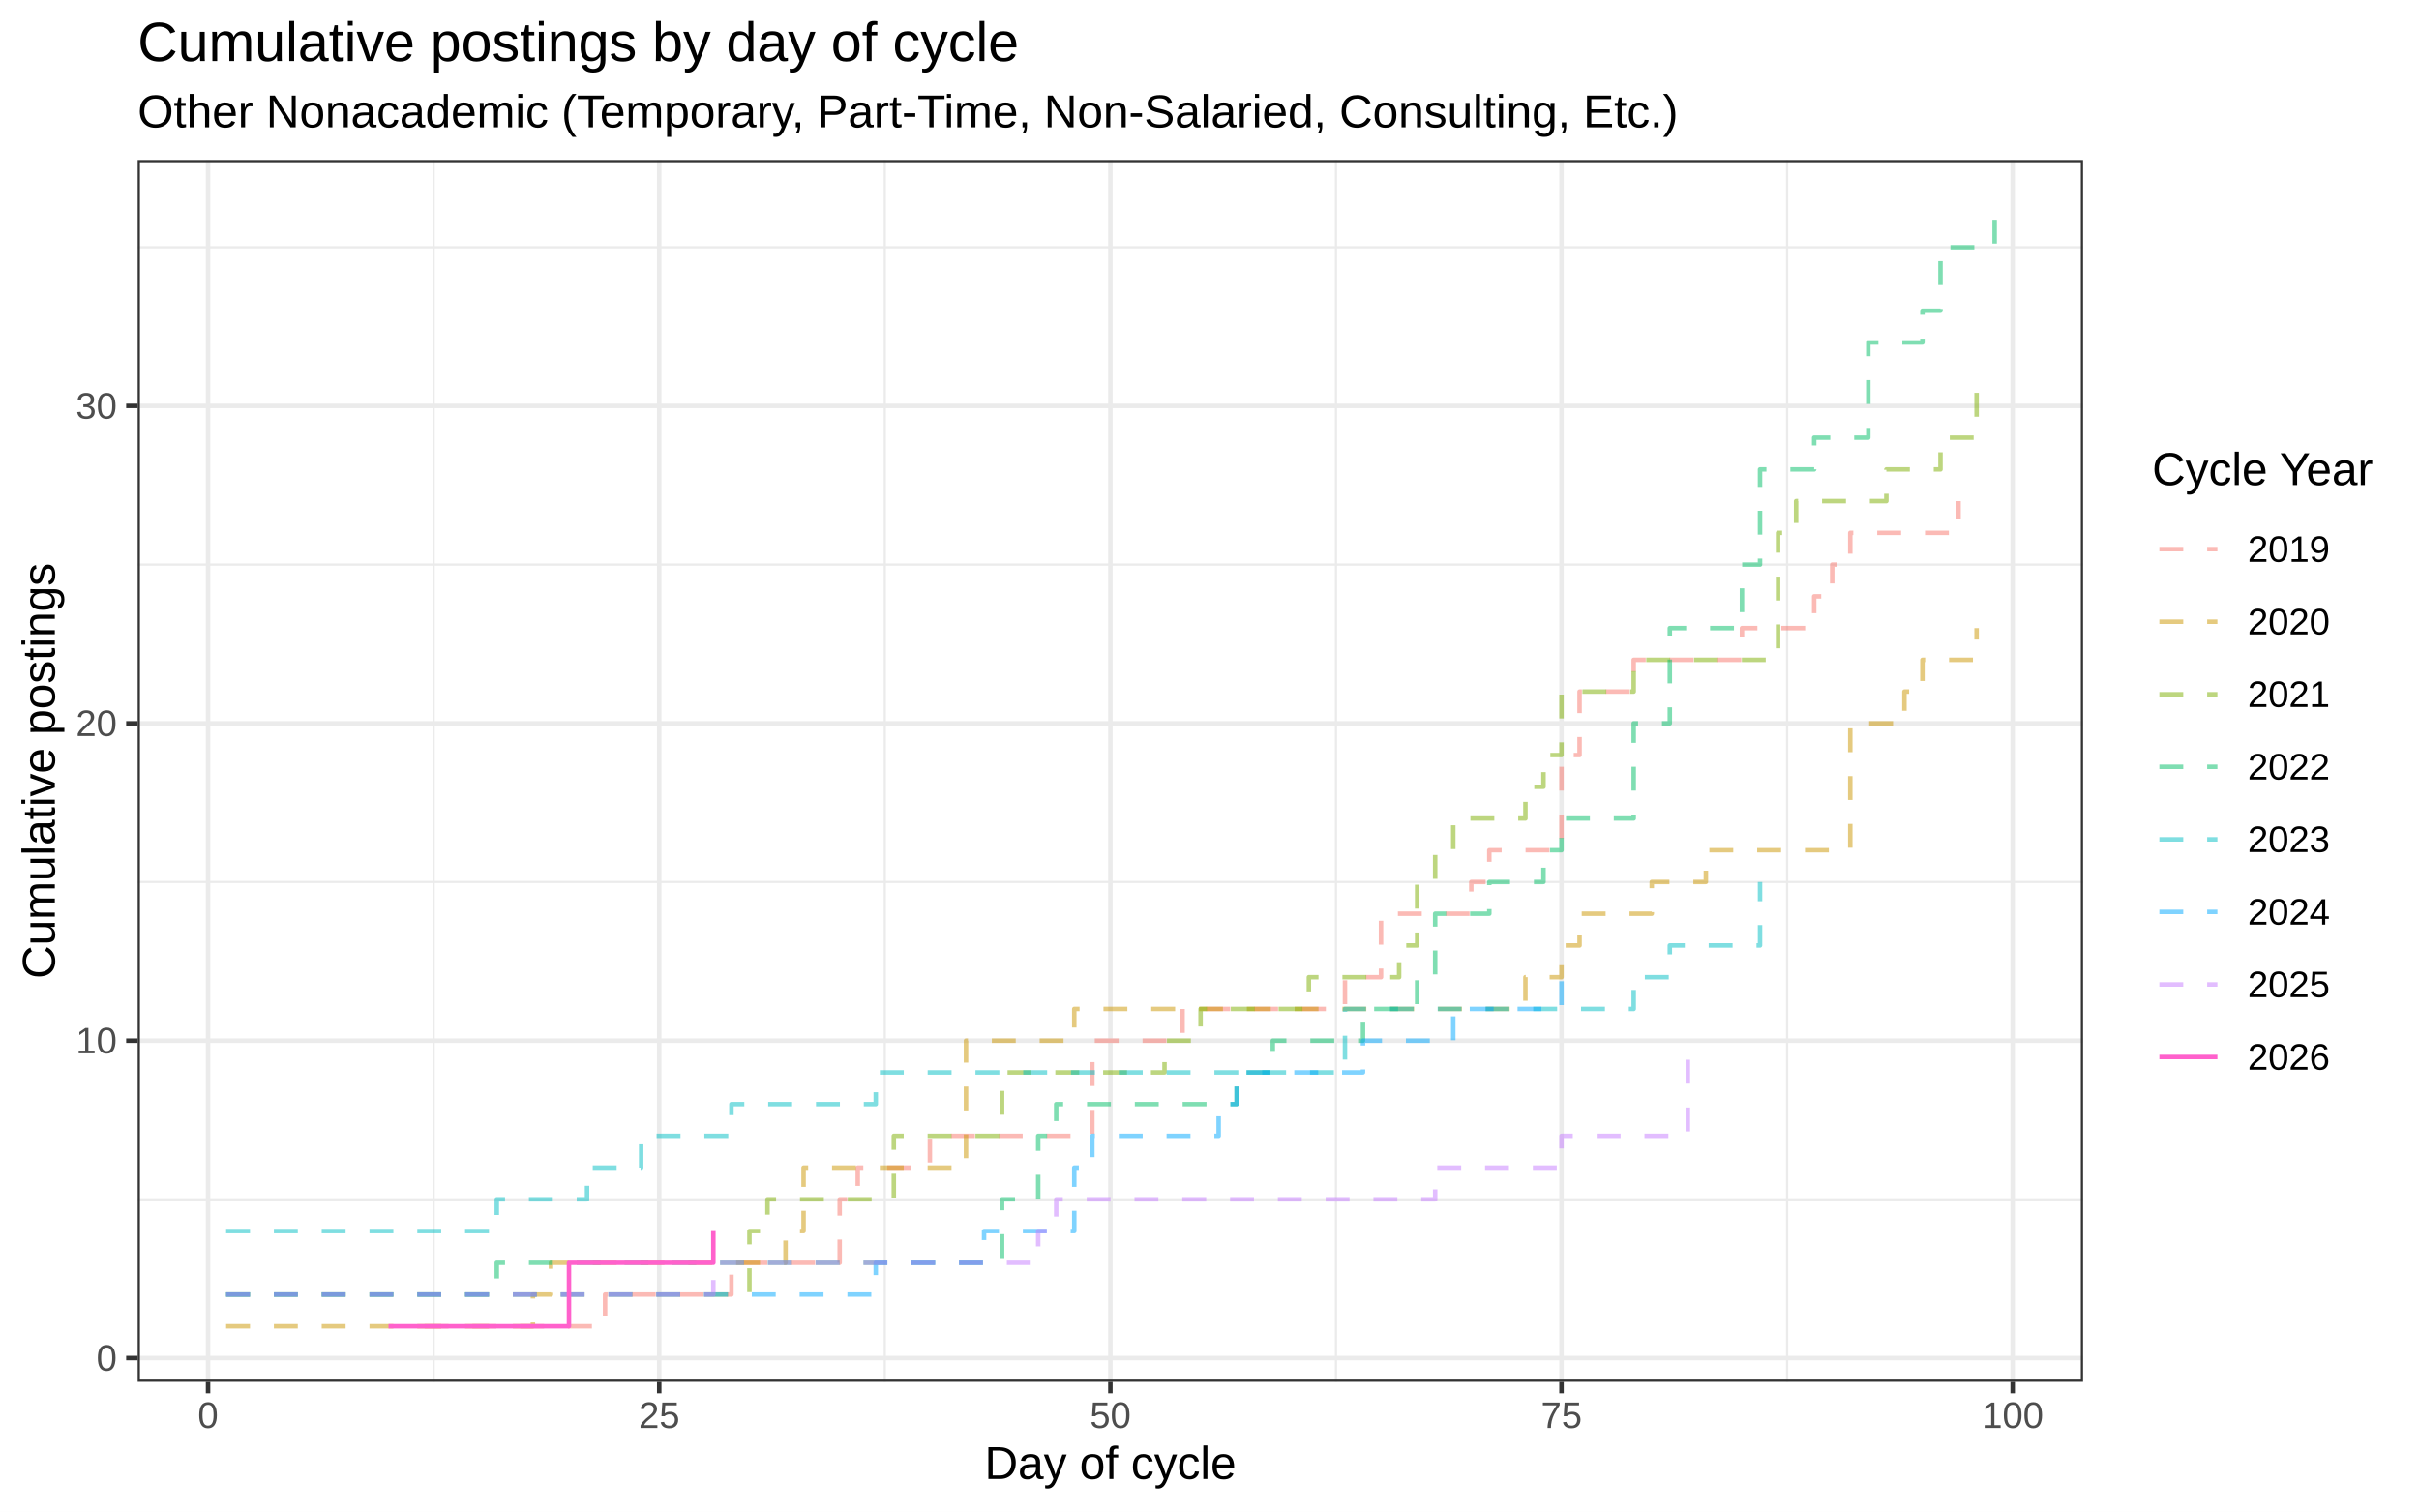
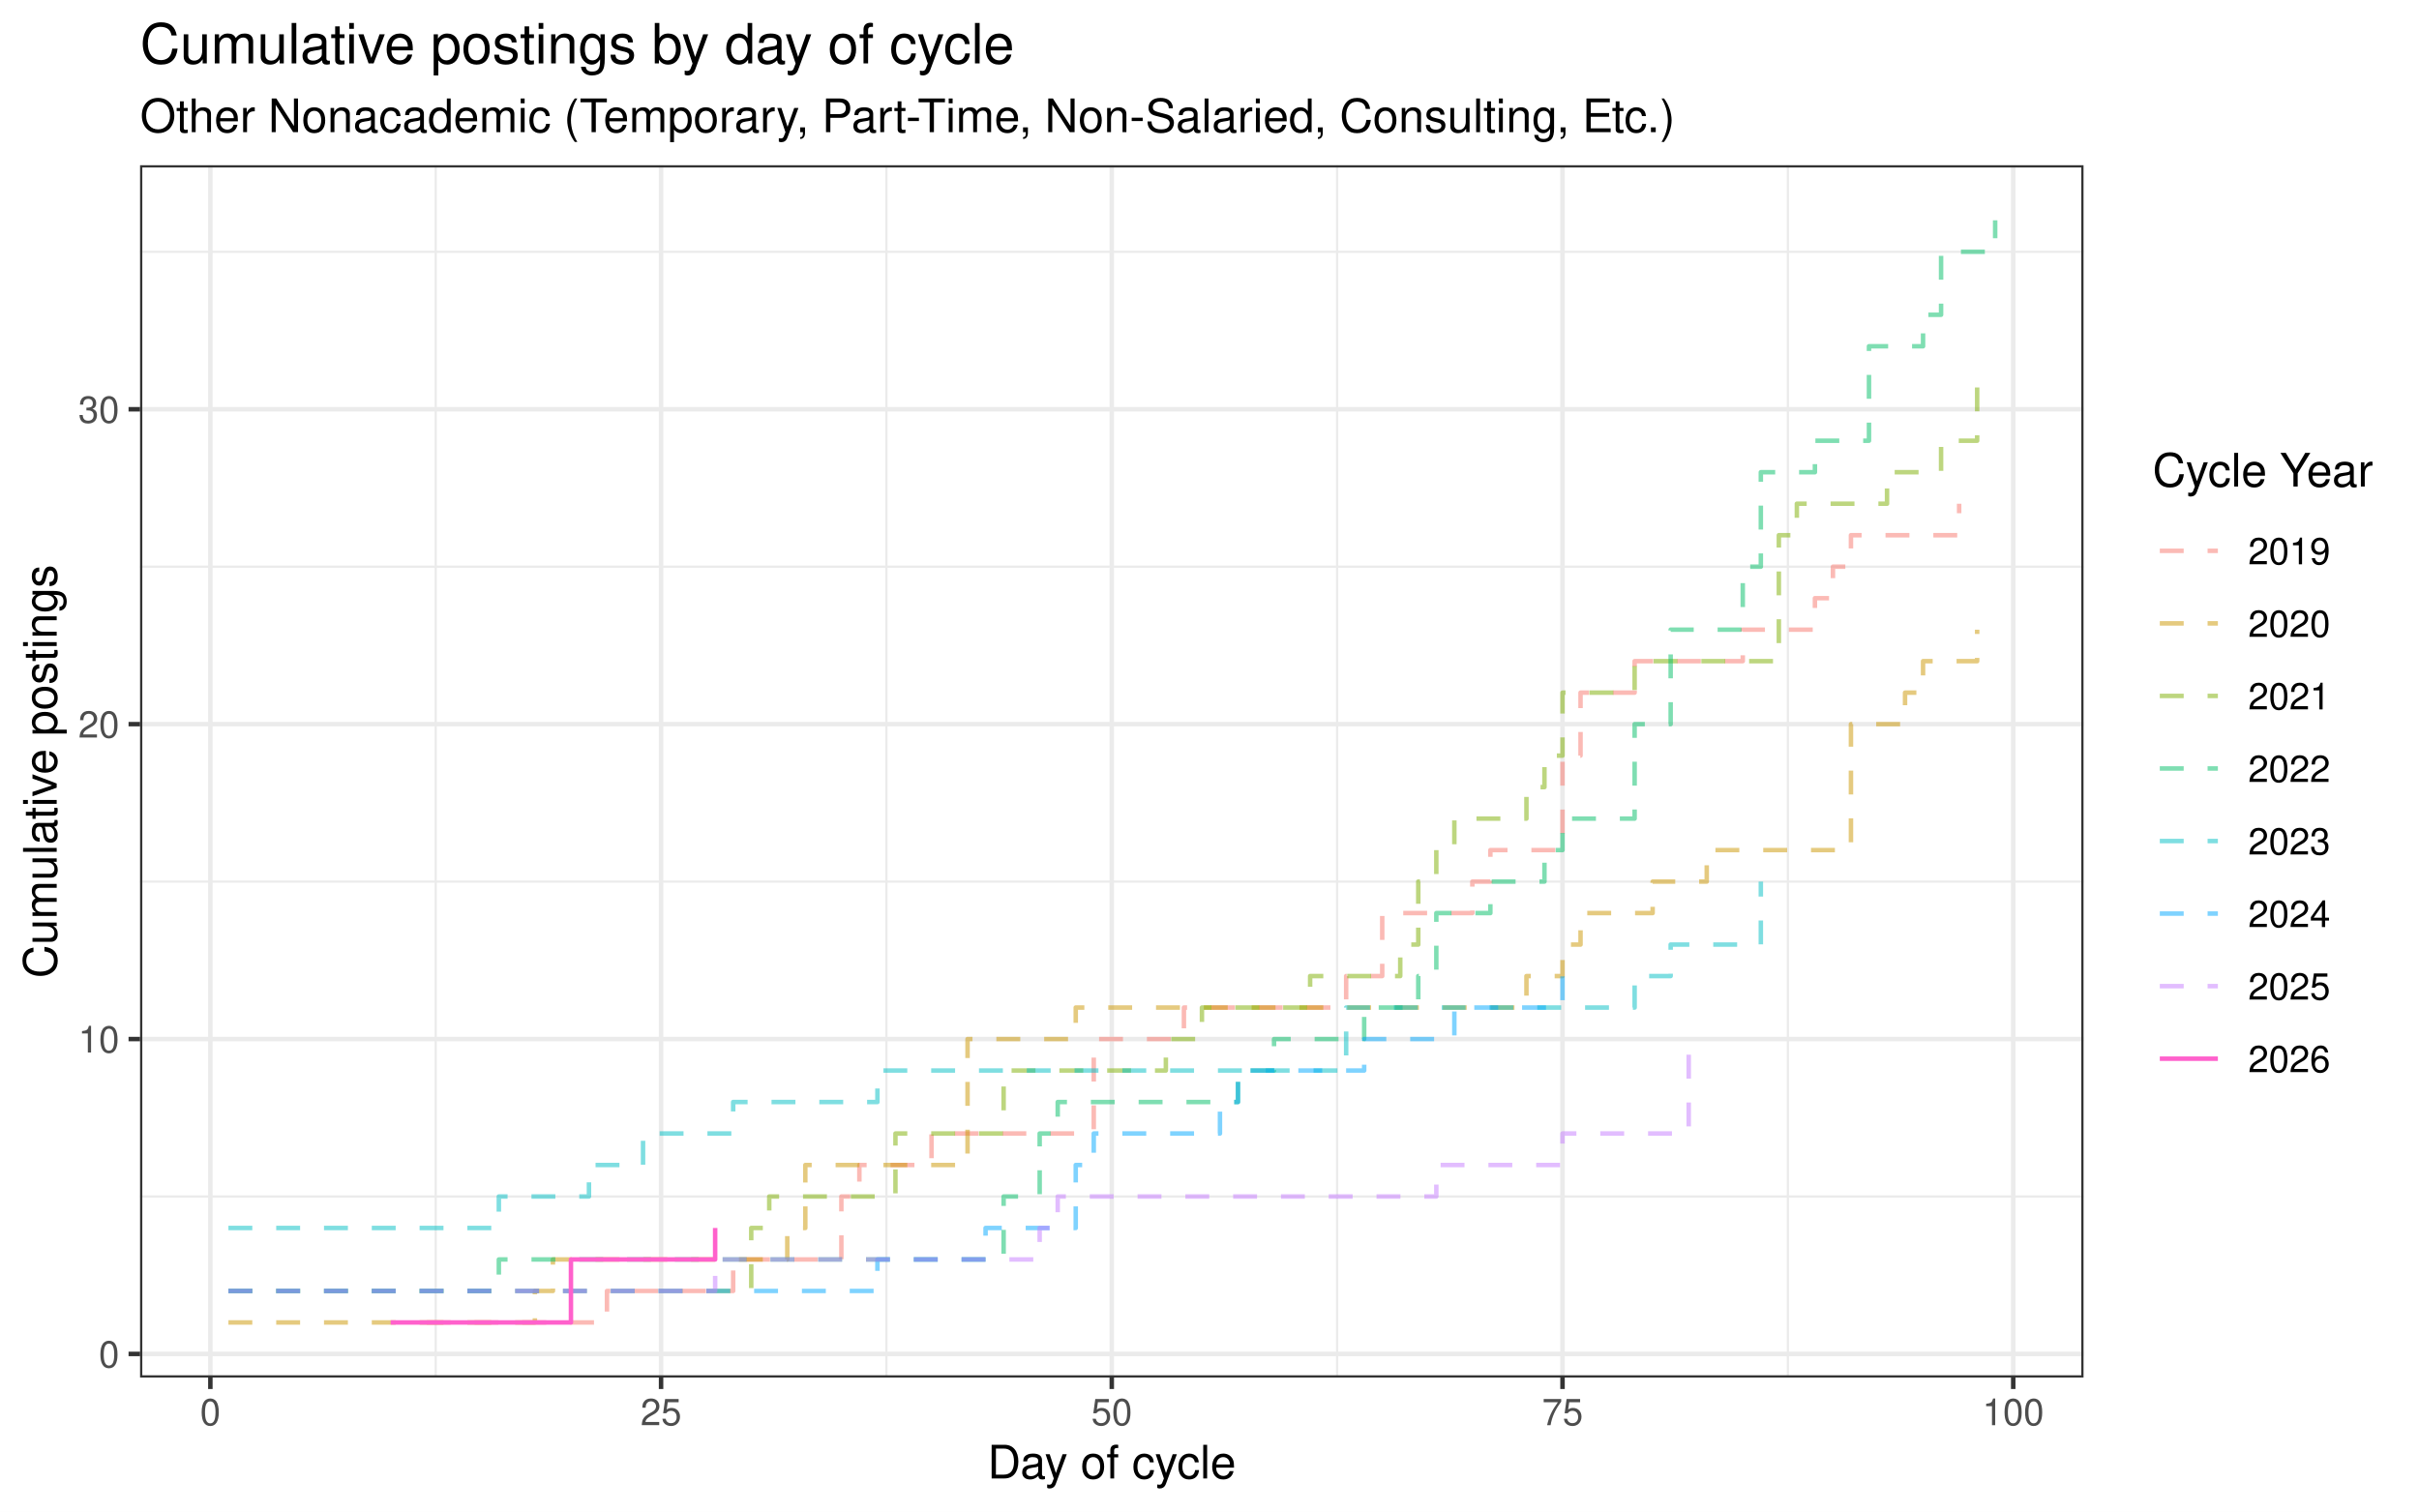
<svg xmlns="http://www.w3.org/2000/svg" width="576.00pt" height="360.00pt" viewBox="0 0 576.00 360.00">
  <g class="svglite">
    <defs>
      <style type="text/css">
    .svglite line, .svglite polyline, .svglite polygon, .svglite path, .svglite rect, .svglite circle {
      fill: none;
      stroke: #000000;
      stroke-linecap: round;
      stroke-linejoin: round;
      stroke-miterlimit: 10.00;
    }
    .svglite text {
      white-space: pre;
    }
    .svglite g.glyphgroup path {
      fill: inherit;
      stroke: none;
    }
  </style>
    </defs>
    <rect width="100%" height="100%" style="stroke: none; fill: #FFFFFF;" />
    <defs>
      <clipPath id="cpMC4wMHw1NzYuMDB8MC4wMHwzNjAuMDA=">
        <rect x="0.00" y="0.00" width="576.00" height="360.00" />
      </clipPath>
    </defs>
    <g clip-path="url(#cpMC4wMHw1NzYuMDB8MC4wMHwzNjAuMDA=)">
      <rect x="0.00" y="0.00" width="576.00" height="360.00" style="stroke-width: 1.07; stroke: #FFFFFF; fill: #FFFFFF;" />
    </g>
    <defs>
-       <clipPath id="cpMzIuNzh8NDk2LjAxfDM4LjEwfDMyOS4xMg==">
-         <rect x="32.78" y="38.10" width="463.23" height="291.02" />
+       <clipPath id="cpMzMuMzV8NDk2LjEyfDM5LjM1fDMyOC4wOQ==">
+         <rect x="33.35" y="39.35" width="462.77" height="288.74" />
      </clipPath>
    </defs>
-     <g clip-path="url(#cpMzIuNzh8NDk2LjAxfDM4LjEwfDMyOS4xMg==)">
-       <rect x="32.78" y="38.10" width="463.23" height="291.02" style="stroke-width: 1.07; stroke: none; fill: #FFFFFF;" />
-       <polyline points="32.78,285.65 496.01,285.65 " style="stroke-width: 0.53; stroke: #EBEBEB; stroke-linecap: butt;" />
-       <polyline points="32.78,210.06 496.01,210.06 " style="stroke-width: 0.53; stroke: #EBEBEB; stroke-linecap: butt;" />
-       <polyline points="32.78,134.47 496.01,134.47 " style="stroke-width: 0.53; stroke: #EBEBEB; stroke-linecap: butt;" />
-       <polyline points="32.78,58.88 496.01,58.88 " style="stroke-width: 0.53; stroke: #EBEBEB; stroke-linecap: butt;" />
-       <polyline points="103.25,329.12 103.25,38.10 " style="stroke-width: 0.53; stroke: #EBEBEB; stroke-linecap: butt;" />
-       <polyline points="210.68,329.12 210.68,38.10 " style="stroke-width: 0.53; stroke: #EBEBEB; stroke-linecap: butt;" />
-       <polyline points="318.11,329.12 318.11,38.10 " style="stroke-width: 0.53; stroke: #EBEBEB; stroke-linecap: butt;" />
-       <polyline points="425.54,329.12 425.54,38.10 " style="stroke-width: 0.53; stroke: #EBEBEB; stroke-linecap: butt;" />
-       <polyline points="32.78,323.45 496.01,323.45 " style="stroke-width: 1.07; stroke: #EBEBEB; stroke-linecap: butt;" />
-       <polyline points="32.78,247.86 496.01,247.86 " style="stroke-width: 1.07; stroke: #EBEBEB; stroke-linecap: butt;" />
-       <polyline points="32.78,172.27 496.01,172.27 " style="stroke-width: 1.07; stroke: #EBEBEB; stroke-linecap: butt;" />
-       <polyline points="32.78,96.68 496.01,96.68 " style="stroke-width: 1.07; stroke: #EBEBEB; stroke-linecap: butt;" />
-       <polyline points="49.54,329.12 49.54,38.10 " style="stroke-width: 1.07; stroke: #EBEBEB; stroke-linecap: butt;" />
-       <polyline points="156.97,329.12 156.97,38.10 " style="stroke-width: 1.07; stroke: #EBEBEB; stroke-linecap: butt;" />
-       <polyline points="264.40,329.12 264.40,38.10 " style="stroke-width: 1.07; stroke: #EBEBEB; stroke-linecap: butt;" />
-       <polyline points="371.82,329.12 371.82,38.10 " style="stroke-width: 1.07; stroke: #EBEBEB; stroke-linecap: butt;" />
-       <polyline points="479.25,329.12 479.25,38.10 " style="stroke-width: 1.07; stroke: #EBEBEB; stroke-linecap: butt;" />
-       <polyline points="101.11,315.89 144.08,315.89 144.08,308.33 174.16,308.33 174.16,300.77 199.94,300.77 199.94,285.65 204.24,285.65 204.24,278.09 221.42,278.09 221.42,270.53 260.10,270.53 260.10,247.86 281.58,247.86 281.58,240.30 320.26,240.30 320.26,232.74 328.85,232.74 328.85,217.62 350.34,217.62 350.34,210.06 354.63,210.06 354.63,202.50 371.82,202.50 371.82,179.83 376.12,179.83 376.12,164.71 389.01,164.71 389.01,157.15 414.79,157.15 414.79,149.59 431.98,149.59 431.98,142.03 436.28,142.03 436.28,134.47 440.58,134.47 440.58,126.91 466.36,126.91 466.36,119.35 " style="stroke-width: 1.07; stroke: #F8766D; stroke-opacity: 0.50; stroke-dasharray: 5.69,5.69; stroke-linecap: butt;" />
-       <polyline points="53.84,315.89 126.89,315.89 126.89,308.33 131.19,308.33 131.19,300.77 187.05,300.77 187.05,293.21 191.34,293.21 191.34,278.09 230.02,278.09 230.02,247.86 255.80,247.86 255.80,240.30 363.23,240.30 363.23,232.74 371.82,232.74 371.82,225.18 376.12,225.18 376.12,217.62 393.31,217.62 393.31,210.06 406.20,210.06 406.20,202.50 440.58,202.50 440.58,172.27 453.47,172.27 453.47,164.71 457.76,164.71 457.76,157.15 470.66,157.15 470.66,149.59 " style="stroke-width: 1.07; stroke: #CD9600; stroke-opacity: 0.50; stroke-dasharray: 5.69,5.69; stroke-linecap: butt;" />
-       <polyline points="53.84,308.33 178.45,308.33 178.45,293.21 182.75,293.21 182.75,285.65 212.83,285.65 212.83,270.53 238.61,270.53 238.61,255.42 277.29,255.42 277.29,247.86 285.88,247.86 285.88,240.30 311.66,240.30 311.66,232.74 333.15,232.74 333.15,225.18 337.45,225.18 337.45,210.06 341.74,210.06 341.74,202.50 346.04,202.50 346.04,194.94 363.23,194.94 363.23,187.39 367.53,187.39 367.53,179.83 371.82,179.83 371.82,164.71 389.01,164.71 389.01,157.15 423.39,157.15 423.39,126.91 427.69,126.91 427.69,119.35 449.17,119.35 449.17,111.80 462.06,111.80 462.06,104.24 470.66,104.24 470.66,89.12 " style="stroke-width: 1.07; stroke: #7CAE00; stroke-opacity: 0.50; stroke-dasharray: 5.69,5.69; stroke-linecap: butt;" />
-       <polyline points="53.84,308.33 118.29,308.33 118.29,300.77 238.61,300.77 238.61,285.65 247.21,285.65 247.21,270.53 251.50,270.53 251.50,262.97 294.47,262.97 294.47,255.42 303.07,255.42 303.07,247.86 324.55,247.86 324.55,240.30 337.45,240.30 337.45,232.74 341.74,232.74 341.74,217.62 354.63,217.62 354.63,210.06 367.53,210.06 367.53,202.50 371.82,202.50 371.82,194.94 389.01,194.94 389.01,172.27 397.61,172.27 397.61,149.59 414.79,149.59 414.79,134.47 419.09,134.47 419.09,111.80 431.98,111.80 431.98,104.24 444.87,104.24 444.87,81.56 457.76,81.56 457.76,74.00 462.06,74.00 462.06,58.88 474.95,58.88 474.95,51.32 " style="stroke-width: 1.07; stroke: #00BE67; stroke-opacity: 0.50; stroke-dasharray: 5.69,5.69; stroke-linecap: butt;" />
-       <polyline points="53.84,293.21 118.29,293.21 118.29,285.65 139.78,285.65 139.78,278.09 152.67,278.09 152.67,270.53 174.16,270.53 174.16,262.97 208.53,262.97 208.53,255.42 320.26,255.42 320.26,240.30 389.01,240.30 389.01,232.74 397.61,232.74 397.61,225.18 419.09,225.18 419.09,210.06 " style="stroke-width: 1.07; stroke: #00BFC4; stroke-opacity: 0.50; stroke-dasharray: 5.69,5.69; stroke-linecap: butt;" />
-       <polyline points="53.84,308.33 208.53,308.33 208.53,300.77 234.32,300.77 234.32,293.21 255.80,293.21 255.80,278.09 260.10,278.09 260.10,270.53 290.18,270.53 290.18,262.97 294.47,262.97 294.47,255.42 324.55,255.42 324.55,247.86 346.04,247.86 346.04,240.30 371.82,240.30 371.82,232.74 " style="stroke-width: 1.07; stroke: #00A9FF; stroke-opacity: 0.50; stroke-dasharray: 5.69,5.69; stroke-linecap: butt;" />
-       <polyline points="53.84,308.33 169.86,308.33 169.86,300.77 247.21,300.77 247.21,293.21 251.50,293.21 251.50,285.65 341.74,285.65 341.74,278.09 371.82,278.09 371.82,270.53 401.90,270.53 401.90,247.86 " style="stroke-width: 1.07; stroke: #C77CFF; stroke-opacity: 0.50; stroke-dasharray: 5.69,5.69; stroke-linecap: butt;" />
-       <polyline points="92.51,315.89 135.48,315.89 135.48,300.77 169.86,300.77 169.86,293.21 " style="stroke-width: 1.07; stroke: #FF61CC; stroke-linecap: butt;" />
-       <rect x="32.78" y="38.10" width="463.23" height="291.02" style="stroke-width: 1.07; stroke: #333333;" />
+     <g clip-path="url(#cpMzMuMzV8NDk2LjEyfDM5LjM1fDMyOC4wOQ==)">
+       <rect x="33.35" y="39.35" width="462.77" height="288.74" style="stroke-width: 1.07; stroke: none; fill: #FFFFFF;" />
+       <polyline points="33.35,284.97 496.12,284.97 " style="stroke-width: 0.53; stroke: #EBEBEB; stroke-linecap: butt;" />
+       <polyline points="33.35,209.97 496.12,209.97 " style="stroke-width: 0.53; stroke: #EBEBEB; stroke-linecap: butt;" />
+       <polyline points="33.35,134.97 496.12,134.97 " style="stroke-width: 0.53; stroke: #EBEBEB; stroke-linecap: butt;" />
+       <polyline points="33.35,59.97 496.12,59.97 " style="stroke-width: 0.53; stroke: #EBEBEB; stroke-linecap: butt;" />
+       <polyline points="103.75,328.09 103.75,39.35 " style="stroke-width: 0.53; stroke: #EBEBEB; stroke-linecap: butt;" />
+       <polyline points="211.07,328.09 211.07,39.35 " style="stroke-width: 0.53; stroke: #EBEBEB; stroke-linecap: butt;" />
+       <polyline points="318.39,328.09 318.39,39.35 " style="stroke-width: 0.53; stroke: #EBEBEB; stroke-linecap: butt;" />
+       <polyline points="425.72,328.09 425.72,39.35 " style="stroke-width: 0.53; stroke: #EBEBEB; stroke-linecap: butt;" />
+       <polyline points="33.35,322.47 496.12,322.47 " style="stroke-width: 1.07; stroke: #EBEBEB; stroke-linecap: butt;" />
+       <polyline points="33.35,247.47 496.12,247.47 " style="stroke-width: 1.07; stroke: #EBEBEB; stroke-linecap: butt;" />
+       <polyline points="33.35,172.47 496.12,172.47 " style="stroke-width: 1.07; stroke: #EBEBEB; stroke-linecap: butt;" />
+       <polyline points="33.35,97.47 496.12,97.47 " style="stroke-width: 1.07; stroke: #EBEBEB; stroke-linecap: butt;" />
+       <polyline points="50.09,328.09 50.09,39.35 " style="stroke-width: 1.07; stroke: #EBEBEB; stroke-linecap: butt;" />
+       <polyline points="157.41,328.09 157.41,39.35 " style="stroke-width: 1.07; stroke: #EBEBEB; stroke-linecap: butt;" />
+       <polyline points="264.73,328.09 264.73,39.35 " style="stroke-width: 1.07; stroke: #EBEBEB; stroke-linecap: butt;" />
+       <polyline points="372.06,328.09 372.06,39.35 " style="stroke-width: 1.07; stroke: #EBEBEB; stroke-linecap: butt;" />
+       <polyline points="479.38,328.09 479.38,39.35 " style="stroke-width: 1.07; stroke: #EBEBEB; stroke-linecap: butt;" />
+       <polyline points="101.61,314.97 144.53,314.97 144.53,307.47 174.58,307.47 174.58,299.97 200.34,299.97 200.34,284.97 204.63,284.97 204.63,277.47 221.81,277.47 221.81,269.97 260.44,269.97 260.44,247.47 281.91,247.47 281.91,239.97 320.54,239.97 320.54,232.47 329.13,232.47 329.13,217.47 350.59,217.47 350.59,209.97 354.88,209.97 354.88,202.47 372.06,202.47 372.06,179.97 376.35,179.97 376.35,164.97 389.23,164.97 389.23,157.47 414.98,157.47 414.98,149.97 432.16,149.97 432.16,142.47 436.45,142.47 436.45,134.97 440.74,134.97 440.74,127.47 466.50,127.47 466.50,119.97 " style="stroke-width: 1.07; stroke: #F8766D; stroke-opacity: 0.50; stroke-dasharray: 5.69,5.69; stroke-linecap: butt;" />
+       <polyline points="54.39,314.97 127.36,314.97 127.36,307.47 131.66,307.47 131.66,299.97 187.46,299.97 187.46,292.47 191.76,292.47 191.76,277.47 230.39,277.47 230.39,247.47 256.15,247.47 256.15,239.97 363.47,239.97 363.47,232.47 372.06,232.47 372.06,224.97 376.35,224.97 376.35,217.47 393.52,217.47 393.52,209.97 406.40,209.97 406.40,202.47 440.74,202.47 440.74,172.47 453.62,172.47 453.62,164.97 457.91,164.97 457.91,157.47 470.79,157.47 470.79,149.97 " style="stroke-width: 1.07; stroke: #CD9600; stroke-opacity: 0.50; stroke-dasharray: 5.69,5.69; stroke-linecap: butt;" />
+       <polyline points="54.39,307.47 178.88,307.47 178.88,292.47 183.17,292.47 183.17,284.97 213.22,284.97 213.22,269.97 238.98,269.97 238.98,254.97 277.61,254.97 277.61,247.47 286.20,247.47 286.20,239.97 311.96,239.97 311.96,232.47 333.42,232.47 333.42,224.97 337.71,224.97 337.71,209.97 342.01,209.97 342.01,202.47 346.30,202.47 346.30,194.97 363.47,194.97 363.47,187.47 367.76,187.47 367.76,179.97 372.06,179.97 372.06,164.97 389.23,164.97 389.23,157.47 423.57,157.47 423.57,127.47 427.86,127.47 427.86,119.97 449.33,119.97 449.33,112.47 462.20,112.47 462.20,104.97 470.79,104.97 470.79,89.97 " style="stroke-width: 1.07; stroke: #7CAE00; stroke-opacity: 0.50; stroke-dasharray: 5.69,5.69; stroke-linecap: butt;" />
+       <polyline points="54.39,307.47 118.78,307.47 118.78,299.97 238.98,299.97 238.98,284.97 247.56,284.97 247.56,269.97 251.86,269.97 251.86,262.47 294.78,262.47 294.78,254.97 303.37,254.97 303.37,247.47 324.83,247.47 324.83,239.97 337.71,239.97 337.71,232.47 342.01,232.47 342.01,217.47 354.88,217.47 354.88,209.97 367.76,209.97 367.76,202.47 372.06,202.47 372.06,194.97 389.23,194.97 389.23,172.47 397.81,172.47 397.81,149.97 414.98,149.97 414.98,134.97 419.28,134.97 419.28,112.47 432.16,112.47 432.16,104.97 445.03,104.97 445.03,82.47 457.91,82.47 457.91,74.97 462.20,74.97 462.20,59.97 475.08,59.97 475.08,52.47 " style="stroke-width: 1.07; stroke: #00BE67; stroke-opacity: 0.50; stroke-dasharray: 5.69,5.69; stroke-linecap: butt;" />
+       <polyline points="54.39,292.47 118.78,292.47 118.78,284.97 140.24,284.97 140.24,277.47 153.12,277.47 153.12,269.97 174.58,269.97 174.58,262.47 208.93,262.47 208.93,254.97 320.54,254.97 320.54,239.97 389.23,239.97 389.23,232.47 397.81,232.47 397.81,224.97 419.28,224.97 419.28,209.97 " style="stroke-width: 1.07; stroke: #00BFC4; stroke-opacity: 0.50; stroke-dasharray: 5.69,5.69; stroke-linecap: butt;" />
+       <polyline points="54.39,307.47 208.93,307.47 208.93,299.97 234.68,299.97 234.68,292.47 256.15,292.47 256.15,277.47 260.44,277.47 260.44,269.97 290.49,269.97 290.49,262.47 294.78,262.47 294.78,254.97 324.83,254.97 324.83,247.47 346.30,247.47 346.30,239.97 372.06,239.97 372.06,232.47 " style="stroke-width: 1.07; stroke: #00A9FF; stroke-opacity: 0.50; stroke-dasharray: 5.69,5.69; stroke-linecap: butt;" />
+       <polyline points="54.39,307.47 170.29,307.47 170.29,299.97 247.56,299.97 247.56,292.47 251.86,292.47 251.86,284.97 342.01,284.97 342.01,277.47 372.06,277.47 372.06,269.97 402.11,269.97 402.11,247.47 " style="stroke-width: 1.07; stroke: #C77CFF; stroke-opacity: 0.50; stroke-dasharray: 5.69,5.69; stroke-linecap: butt;" />
+       <polyline points="93.02,314.97 135.95,314.97 135.95,299.97 170.29,299.97 170.29,292.47 " style="stroke-width: 1.07; stroke: #FF61CC; stroke-linecap: butt;" />
+       <rect x="33.35" y="39.35" width="462.77" height="288.74" style="stroke-width: 1.07; stroke: #333333;" />
    </g>
    <g clip-path="url(#cpMC4wMHw1NzYuMDB8MC4wMHwzNjAuMDA=)">
-       <text x="27.85" y="326.47" text-anchor="end" style="font-size: 8.80px;fill: #4D4D4D; font-family: &quot;Liberation Sans&quot;;" textLength="4.89px" lengthAdjust="spacingAndGlyphs">0</text>
-       <text x="27.85" y="250.88" text-anchor="end" style="font-size: 8.80px;fill: #4D4D4D; font-family: &quot;Liberation Sans&quot;;" textLength="9.78px" lengthAdjust="spacingAndGlyphs">10</text>
-       <text x="27.85" y="175.30" text-anchor="end" style="font-size: 8.80px;fill: #4D4D4D; font-family: &quot;Liberation Sans&quot;;" textLength="9.78px" lengthAdjust="spacingAndGlyphs">20</text>
-       <text x="27.85" y="99.71" text-anchor="end" style="font-size: 8.80px;fill: #4D4D4D; font-family: &quot;Liberation Sans&quot;;" textLength="9.78px" lengthAdjust="spacingAndGlyphs">30</text>
-       <polyline points="30.04,323.45 32.78,323.45 " style="stroke-width: 1.07; stroke: #333333; stroke-linecap: butt;" />
-       <polyline points="30.04,247.86 32.78,247.86 " style="stroke-width: 1.07; stroke: #333333; stroke-linecap: butt;" />
-       <polyline points="30.04,172.27 32.78,172.27 " style="stroke-width: 1.07; stroke: #333333; stroke-linecap: butt;" />
-       <polyline points="30.04,96.68 32.78,96.68 " style="stroke-width: 1.07; stroke: #333333; stroke-linecap: butt;" />
-       <polyline points="49.54,331.86 49.54,329.12 " style="stroke-width: 1.07; stroke: #333333; stroke-linecap: butt;" />
-       <polyline points="156.97,331.86 156.97,329.12 " style="stroke-width: 1.07; stroke: #333333; stroke-linecap: butt;" />
-       <polyline points="264.40,331.86 264.40,329.12 " style="stroke-width: 1.07; stroke: #333333; stroke-linecap: butt;" />
-       <polyline points="371.82,331.86 371.82,329.12 " style="stroke-width: 1.07; stroke: #333333; stroke-linecap: butt;" />
-       <polyline points="479.25,331.86 479.25,329.12 " style="stroke-width: 1.07; stroke: #333333; stroke-linecap: butt;" />
-       <text x="49.54" y="340.10" text-anchor="middle" style="font-size: 8.80px;fill: #4D4D4D; font-family: &quot;Liberation Sans&quot;;" textLength="4.89px" lengthAdjust="spacingAndGlyphs">0</text>
-       <text x="156.97" y="340.10" text-anchor="middle" style="font-size: 8.80px;fill: #4D4D4D; font-family: &quot;Liberation Sans&quot;;" textLength="9.78px" lengthAdjust="spacingAndGlyphs">25</text>
-       <text x="264.40" y="340.10" text-anchor="middle" style="font-size: 8.80px;fill: #4D4D4D; font-family: &quot;Liberation Sans&quot;;" textLength="9.78px" lengthAdjust="spacingAndGlyphs">50</text>
-       <text x="371.82" y="340.10" text-anchor="middle" style="font-size: 8.80px;fill: #4D4D4D; font-family: &quot;Liberation Sans&quot;;" textLength="9.78px" lengthAdjust="spacingAndGlyphs">75</text>
-       <text x="479.25" y="340.10" text-anchor="middle" style="font-size: 8.80px;fill: #4D4D4D; font-family: &quot;Liberation Sans&quot;;" textLength="14.67px" lengthAdjust="spacingAndGlyphs">100</text>
-       <text x="264.40" y="352.24" text-anchor="middle" style="font-size: 11.00px; font-family: &quot;Liberation Sans&quot;;" textLength="59.94px" lengthAdjust="spacingAndGlyphs">Day of cycle</text>
-       <text transform="translate(13.05,183.61) rotate(-90)" text-anchor="middle" style="font-size: 11.00px; font-family: &quot;Liberation Sans&quot;;" textLength="99.09px" lengthAdjust="spacingAndGlyphs">Cumulative postings</text>
-       <rect x="506.97" y="101.34" width="63.55" height="164.53" style="stroke-width: 1.07; stroke: none; fill: #FFFFFF;" />
-       <text x="512.45" y="115.53" style="font-size: 11.00px; font-family: &quot;Liberation Sans&quot;;" textLength="52.59px" lengthAdjust="spacingAndGlyphs">Cycle Year</text>
-       <rect x="512.45" y="122.15" width="17.28" height="17.28" style="stroke-width: 1.07; stroke: none; fill: #FFFFFF;" />
-       <line x1="514.18" y1="130.79" x2="528.00" y2="130.79" style="stroke-width: 1.07; stroke: #F8766D; stroke-opacity: 0.50; stroke-dasharray: 5.69,5.69; stroke-linecap: butt;" />
-       <rect x="512.45" y="139.43" width="17.28" height="17.28" style="stroke-width: 1.07; stroke: none; fill: #FFFFFF;" />
-       <line x1="514.18" y1="148.07" x2="528.00" y2="148.07" style="stroke-width: 1.07; stroke: #CD9600; stroke-opacity: 0.50; stroke-dasharray: 5.69,5.69; stroke-linecap: butt;" />
-       <rect x="512.45" y="156.71" width="17.28" height="17.28" style="stroke-width: 1.07; stroke: none; fill: #FFFFFF;" />
-       <line x1="514.18" y1="165.35" x2="528.00" y2="165.35" style="stroke-width: 1.07; stroke: #7CAE00; stroke-opacity: 0.50; stroke-dasharray: 5.69,5.69; stroke-linecap: butt;" />
-       <rect x="512.45" y="173.99" width="17.28" height="17.28" style="stroke-width: 1.07; stroke: none; fill: #FFFFFF;" />
-       <line x1="514.18" y1="182.63" x2="528.00" y2="182.63" style="stroke-width: 1.07; stroke: #00BE67; stroke-opacity: 0.50; stroke-dasharray: 5.69,5.69; stroke-linecap: butt;" />
-       <rect x="512.45" y="191.27" width="17.28" height="17.28" style="stroke-width: 1.07; stroke: none; fill: #FFFFFF;" />
-       <line x1="514.18" y1="199.91" x2="528.00" y2="199.91" style="stroke-width: 1.07; stroke: #00BFC4; stroke-opacity: 0.50; stroke-dasharray: 5.69,5.69; stroke-linecap: butt;" />
-       <rect x="512.45" y="208.55" width="17.28" height="17.28" style="stroke-width: 1.07; stroke: none; fill: #FFFFFF;" />
-       <line x1="514.18" y1="217.19" x2="528.00" y2="217.19" style="stroke-width: 1.07; stroke: #00A9FF; stroke-opacity: 0.50; stroke-dasharray: 5.69,5.69; stroke-linecap: butt;" />
-       <rect x="512.45" y="225.83" width="17.28" height="17.28" style="stroke-width: 1.07; stroke: none; fill: #FFFFFF;" />
-       <line x1="514.18" y1="234.47" x2="528.00" y2="234.47" style="stroke-width: 1.07; stroke: #C77CFF; stroke-opacity: 0.50; stroke-dasharray: 5.69,5.69; stroke-linecap: butt;" />
-       <rect x="512.45" y="243.11" width="17.28" height="17.28" style="stroke-width: 1.07; stroke: none; fill: #FFFFFF;" />
-       <line x1="514.18" y1="251.75" x2="528.00" y2="251.75" style="stroke-width: 1.07; stroke: #FF61CC; stroke-linecap: butt;" />
-       <text x="535.21" y="133.82" style="font-size: 8.80px; font-family: &quot;Liberation Sans&quot;;" textLength="19.56px" lengthAdjust="spacingAndGlyphs">2019</text>
-       <text x="535.21" y="151.10" style="font-size: 8.80px; font-family: &quot;Liberation Sans&quot;;" textLength="19.56px" lengthAdjust="spacingAndGlyphs">2020</text>
-       <text x="535.21" y="168.38" style="font-size: 8.80px; font-family: &quot;Liberation Sans&quot;;" textLength="19.56px" lengthAdjust="spacingAndGlyphs">2021</text>
-       <text x="535.21" y="185.66" style="font-size: 8.80px; font-family: &quot;Liberation Sans&quot;;" textLength="19.56px" lengthAdjust="spacingAndGlyphs">2022</text>
-       <text x="535.21" y="202.94" style="font-size: 8.80px; font-family: &quot;Liberation Sans&quot;;" textLength="19.56px" lengthAdjust="spacingAndGlyphs">2023</text>
-       <text x="535.21" y="220.22" style="font-size: 8.80px; font-family: &quot;Liberation Sans&quot;;" textLength="19.56px" lengthAdjust="spacingAndGlyphs">2024</text>
-       <text x="535.21" y="237.50" style="font-size: 8.80px; font-family: &quot;Liberation Sans&quot;;" textLength="19.56px" lengthAdjust="spacingAndGlyphs">2025</text>
-       <text x="535.21" y="254.78" style="font-size: 8.80px; font-family: &quot;Liberation Sans&quot;;" textLength="19.56px" lengthAdjust="spacingAndGlyphs">2026</text>
-       <text x="32.78" y="30.33" style="font-size: 11.00px; font-family: &quot;Liberation Sans&quot;;" textLength="366.97px" lengthAdjust="spacingAndGlyphs">Other Nonacademic (Temporary, Part-Time, Non-Salaried, Consulting, Etc.)</text>
-       <text x="32.78" y="14.55" style="font-size: 13.20px; font-family: &quot;Liberation Sans&quot;;" textLength="209.53px" lengthAdjust="spacingAndGlyphs">Cumulative postings by day of cycle</text>
+       <text x="28.42" y="325.68" text-anchor="end" style="font-size: 8.80px;fill: #4D4D4D; font-family: &quot;Nimbus Sans&quot;;" textLength="4.89px" lengthAdjust="spacingAndGlyphs">0</text>
+       <text x="28.42" y="250.68" text-anchor="end" style="font-size: 8.80px;fill: #4D4D4D; font-family: &quot;Nimbus Sans&quot;;" textLength="9.78px" lengthAdjust="spacingAndGlyphs">10</text>
+       <text x="28.42" y="175.68" text-anchor="end" style="font-size: 8.80px;fill: #4D4D4D; font-family: &quot;Nimbus Sans&quot;;" textLength="9.78px" lengthAdjust="spacingAndGlyphs">20</text>
+       <text x="28.42" y="100.68" text-anchor="end" style="font-size: 8.80px;fill: #4D4D4D; font-family: &quot;Nimbus Sans&quot;;" textLength="9.78px" lengthAdjust="spacingAndGlyphs">30</text>
+       <polyline points="30.61,322.47 33.35,322.47 " style="stroke-width: 1.07; stroke: #333333; stroke-linecap: butt;" />
+       <polyline points="30.61,247.47 33.35,247.47 " style="stroke-width: 1.07; stroke: #333333; stroke-linecap: butt;" />
+       <polyline points="30.61,172.47 33.35,172.47 " style="stroke-width: 1.07; stroke: #333333; stroke-linecap: butt;" />
+       <polyline points="30.61,97.47 33.35,97.47 " style="stroke-width: 1.07; stroke: #333333; stroke-linecap: butt;" />
+       <polyline points="50.09,330.83 50.09,328.09 " style="stroke-width: 1.07; stroke: #333333; stroke-linecap: butt;" />
+       <polyline points="157.41,330.83 157.41,328.09 " style="stroke-width: 1.07; stroke: #333333; stroke-linecap: butt;" />
+       <polyline points="264.73,330.83 264.73,328.09 " style="stroke-width: 1.07; stroke: #333333; stroke-linecap: butt;" />
+       <polyline points="372.06,330.83 372.06,328.09 " style="stroke-width: 1.07; stroke: #333333; stroke-linecap: butt;" />
+       <polyline points="479.38,330.83 479.38,328.09 " style="stroke-width: 1.07; stroke: #333333; stroke-linecap: butt;" />
+       <text x="50.09" y="339.44" text-anchor="middle" style="font-size: 8.80px;fill: #4D4D4D; font-family: &quot;Nimbus Sans&quot;;" textLength="4.89px" lengthAdjust="spacingAndGlyphs">0</text>
+       <text x="157.41" y="339.44" text-anchor="middle" style="font-size: 8.80px;fill: #4D4D4D; font-family: &quot;Nimbus Sans&quot;;" textLength="9.78px" lengthAdjust="spacingAndGlyphs">25</text>
+       <text x="264.73" y="339.44" text-anchor="middle" style="font-size: 8.80px;fill: #4D4D4D; font-family: &quot;Nimbus Sans&quot;;" textLength="9.78px" lengthAdjust="spacingAndGlyphs">50</text>
+       <text x="372.06" y="339.44" text-anchor="middle" style="font-size: 8.80px;fill: #4D4D4D; font-family: &quot;Nimbus Sans&quot;;" textLength="9.78px" lengthAdjust="spacingAndGlyphs">75</text>
+       <text x="479.38" y="339.44" text-anchor="middle" style="font-size: 8.80px;fill: #4D4D4D; font-family: &quot;Nimbus Sans&quot;;" textLength="14.67px" lengthAdjust="spacingAndGlyphs">100</text>
+       <text x="264.73" y="352.12" text-anchor="middle" style="font-size: 11.00px; font-family: &quot;Nimbus Sans&quot;;" textLength="59.17px" lengthAdjust="spacingAndGlyphs">Day of cycle</text>
+       <text transform="translate(13.50,183.72) rotate(-90)" text-anchor="middle" style="font-size: 11.00px; font-family: &quot;Nimbus Sans&quot;;" textLength="98.39px" lengthAdjust="spacingAndGlyphs">Cumulative postings</text>
+       <rect x="507.08" y="101.17" width="63.44" height="165.10" style="stroke-width: 1.07; stroke: none; fill: #FFFFFF;" />
+       <text x="512.56" y="115.87" style="font-size: 11.00px; font-family: &quot;Nimbus Sans&quot;;" textLength="52.48px" lengthAdjust="spacingAndGlyphs">Cycle Year</text>
+       <rect x="512.56" y="122.55" width="17.28" height="17.28" style="stroke-width: 1.07; stroke: none; fill: #FFFFFF;" />
+       <line x1="514.28" y1="131.19" x2="528.11" y2="131.19" style="stroke-width: 1.07; stroke: #F8766D; stroke-opacity: 0.50; stroke-dasharray: 5.69,5.69; stroke-linecap: butt;" />
+       <rect x="512.56" y="139.83" width="17.28" height="17.28" style="stroke-width: 1.07; stroke: none; fill: #FFFFFF;" />
+       <line x1="514.28" y1="148.47" x2="528.11" y2="148.47" style="stroke-width: 1.07; stroke: #CD9600; stroke-opacity: 0.50; stroke-dasharray: 5.69,5.69; stroke-linecap: butt;" />
+       <rect x="512.56" y="157.11" width="17.28" height="17.28" style="stroke-width: 1.07; stroke: none; fill: #FFFFFF;" />
+       <line x1="514.28" y1="165.75" x2="528.11" y2="165.75" style="stroke-width: 1.07; stroke: #7CAE00; stroke-opacity: 0.50; stroke-dasharray: 5.69,5.69; stroke-linecap: butt;" />
+       <rect x="512.56" y="174.39" width="17.28" height="17.28" style="stroke-width: 1.07; stroke: none; fill: #FFFFFF;" />
+       <line x1="514.28" y1="183.03" x2="528.11" y2="183.03" style="stroke-width: 1.07; stroke: #00BE67; stroke-opacity: 0.50; stroke-dasharray: 5.69,5.69; stroke-linecap: butt;" />
+       <rect x="512.56" y="191.67" width="17.28" height="17.28" style="stroke-width: 1.07; stroke: none; fill: #FFFFFF;" />
+       <line x1="514.28" y1="200.31" x2="528.11" y2="200.31" style="stroke-width: 1.07; stroke: #00BFC4; stroke-opacity: 0.50; stroke-dasharray: 5.69,5.69; stroke-linecap: butt;" />
+       <rect x="512.56" y="208.95" width="17.28" height="17.28" style="stroke-width: 1.07; stroke: none; fill: #FFFFFF;" />
+       <line x1="514.28" y1="217.59" x2="528.11" y2="217.59" style="stroke-width: 1.07; stroke: #00A9FF; stroke-opacity: 0.50; stroke-dasharray: 5.69,5.69; stroke-linecap: butt;" />
+       <rect x="512.56" y="226.23" width="17.28" height="17.28" style="stroke-width: 1.07; stroke: none; fill: #FFFFFF;" />
+       <line x1="514.28" y1="234.87" x2="528.11" y2="234.87" style="stroke-width: 1.07; stroke: #C77CFF; stroke-opacity: 0.50; stroke-dasharray: 5.69,5.69; stroke-linecap: butt;" />
+       <rect x="512.56" y="243.51" width="17.28" height="17.28" style="stroke-width: 1.07; stroke: none; fill: #FFFFFF;" />
+       <line x1="514.28" y1="252.15" x2="528.11" y2="252.15" style="stroke-width: 1.07; stroke: #FF61CC; stroke-linecap: butt;" />
+       <text x="535.32" y="134.40" style="font-size: 8.80px; font-family: &quot;Nimbus Sans&quot;;" textLength="19.56px" lengthAdjust="spacingAndGlyphs">2019</text>
+       <text x="535.32" y="151.68" style="font-size: 8.80px; font-family: &quot;Nimbus Sans&quot;;" textLength="19.56px" lengthAdjust="spacingAndGlyphs">2020</text>
+       <text x="535.32" y="168.96" style="font-size: 8.80px; font-family: &quot;Nimbus Sans&quot;;" textLength="19.56px" lengthAdjust="spacingAndGlyphs">2021</text>
+       <text x="535.32" y="186.24" style="font-size: 8.80px; font-family: &quot;Nimbus Sans&quot;;" textLength="19.56px" lengthAdjust="spacingAndGlyphs">2022</text>
+       <text x="535.32" y="203.52" style="font-size: 8.80px; font-family: &quot;Nimbus Sans&quot;;" textLength="19.56px" lengthAdjust="spacingAndGlyphs">2023</text>
+       <text x="535.32" y="220.80" style="font-size: 8.80px; font-family: &quot;Nimbus Sans&quot;;" textLength="19.56px" lengthAdjust="spacingAndGlyphs">2024</text>
+       <text x="535.32" y="238.08" style="font-size: 8.80px; font-family: &quot;Nimbus Sans&quot;;" textLength="19.56px" lengthAdjust="spacingAndGlyphs">2025</text>
+       <text x="535.32" y="255.36" style="font-size: 8.80px; font-family: &quot;Nimbus Sans&quot;;" textLength="19.56px" lengthAdjust="spacingAndGlyphs">2026</text>
+       <text x="33.35" y="31.47" style="font-size: 11.00px; font-family: &quot;Nimbus Sans&quot;;" textLength="365.38px" lengthAdjust="spacingAndGlyphs">Other Nonacademic (Temporary, Part-Time, Non-Salaried, Consulting, Etc.)</text>
+       <text x="33.35" y="15.09" style="font-size: 13.20px; font-family: &quot;Nimbus Sans&quot;;" textLength="207.97px" lengthAdjust="spacingAndGlyphs">Cumulative postings by day of cycle</text>
    </g>
  </g>
</svg>
